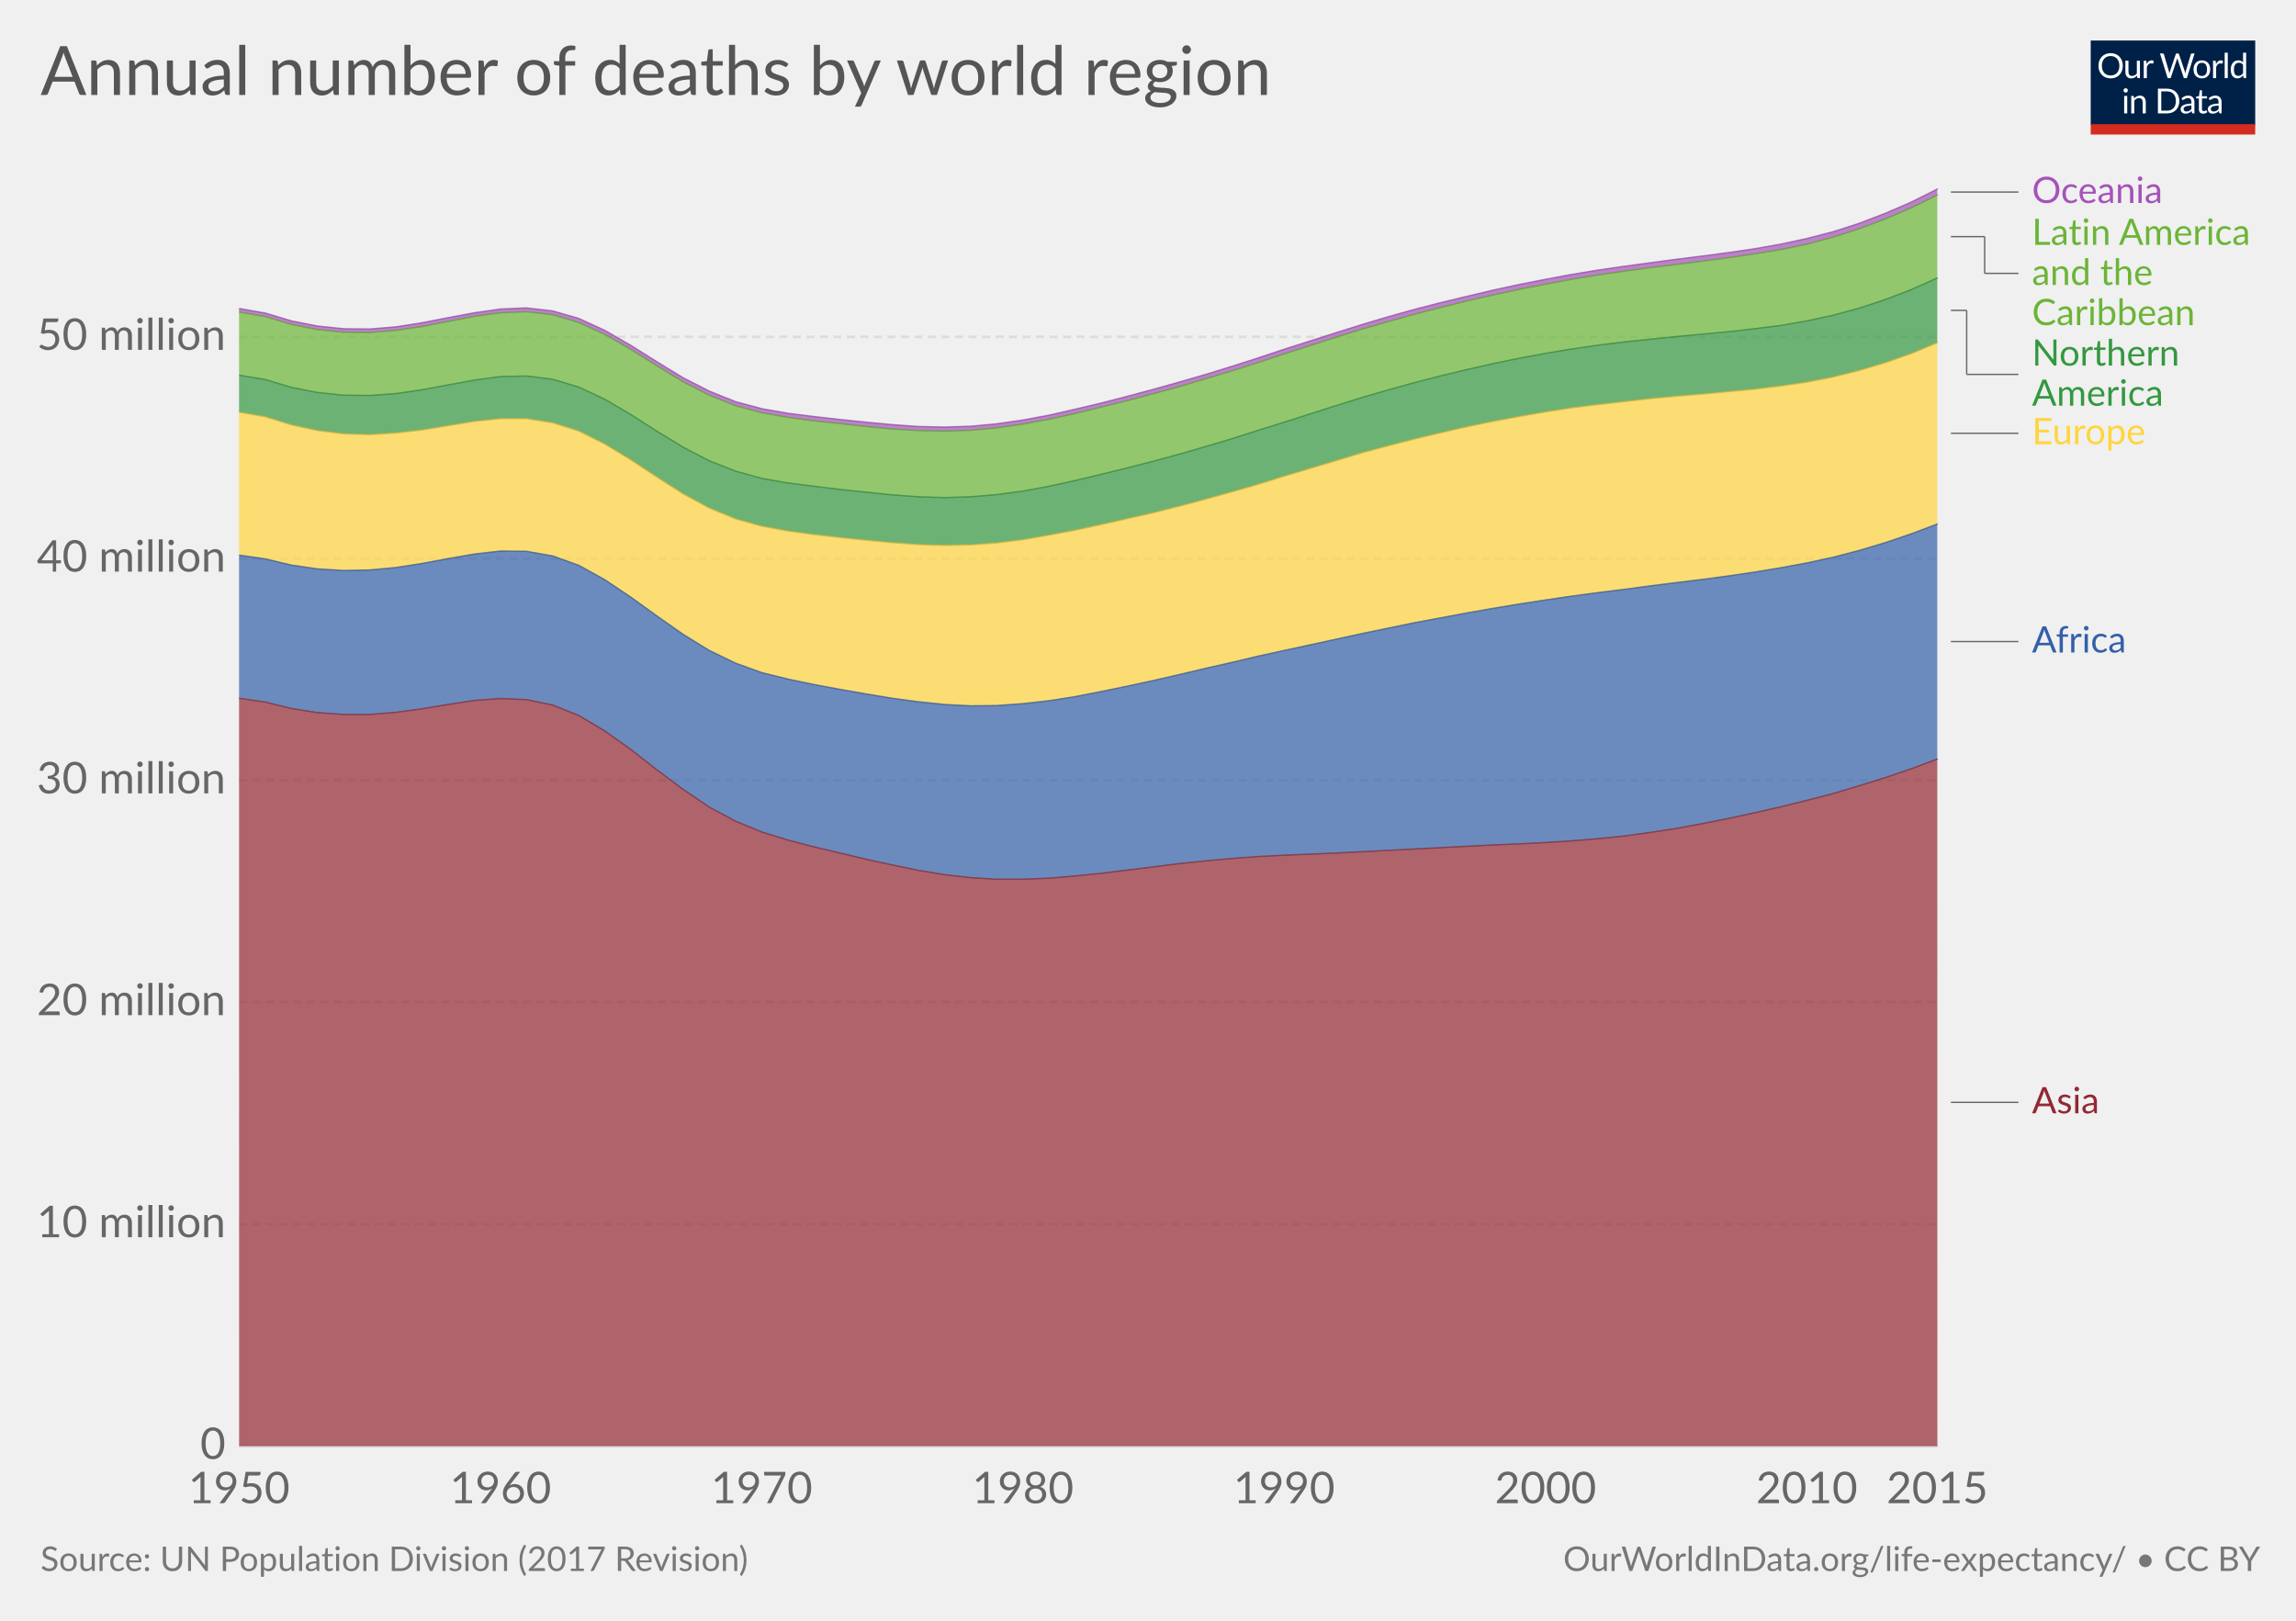
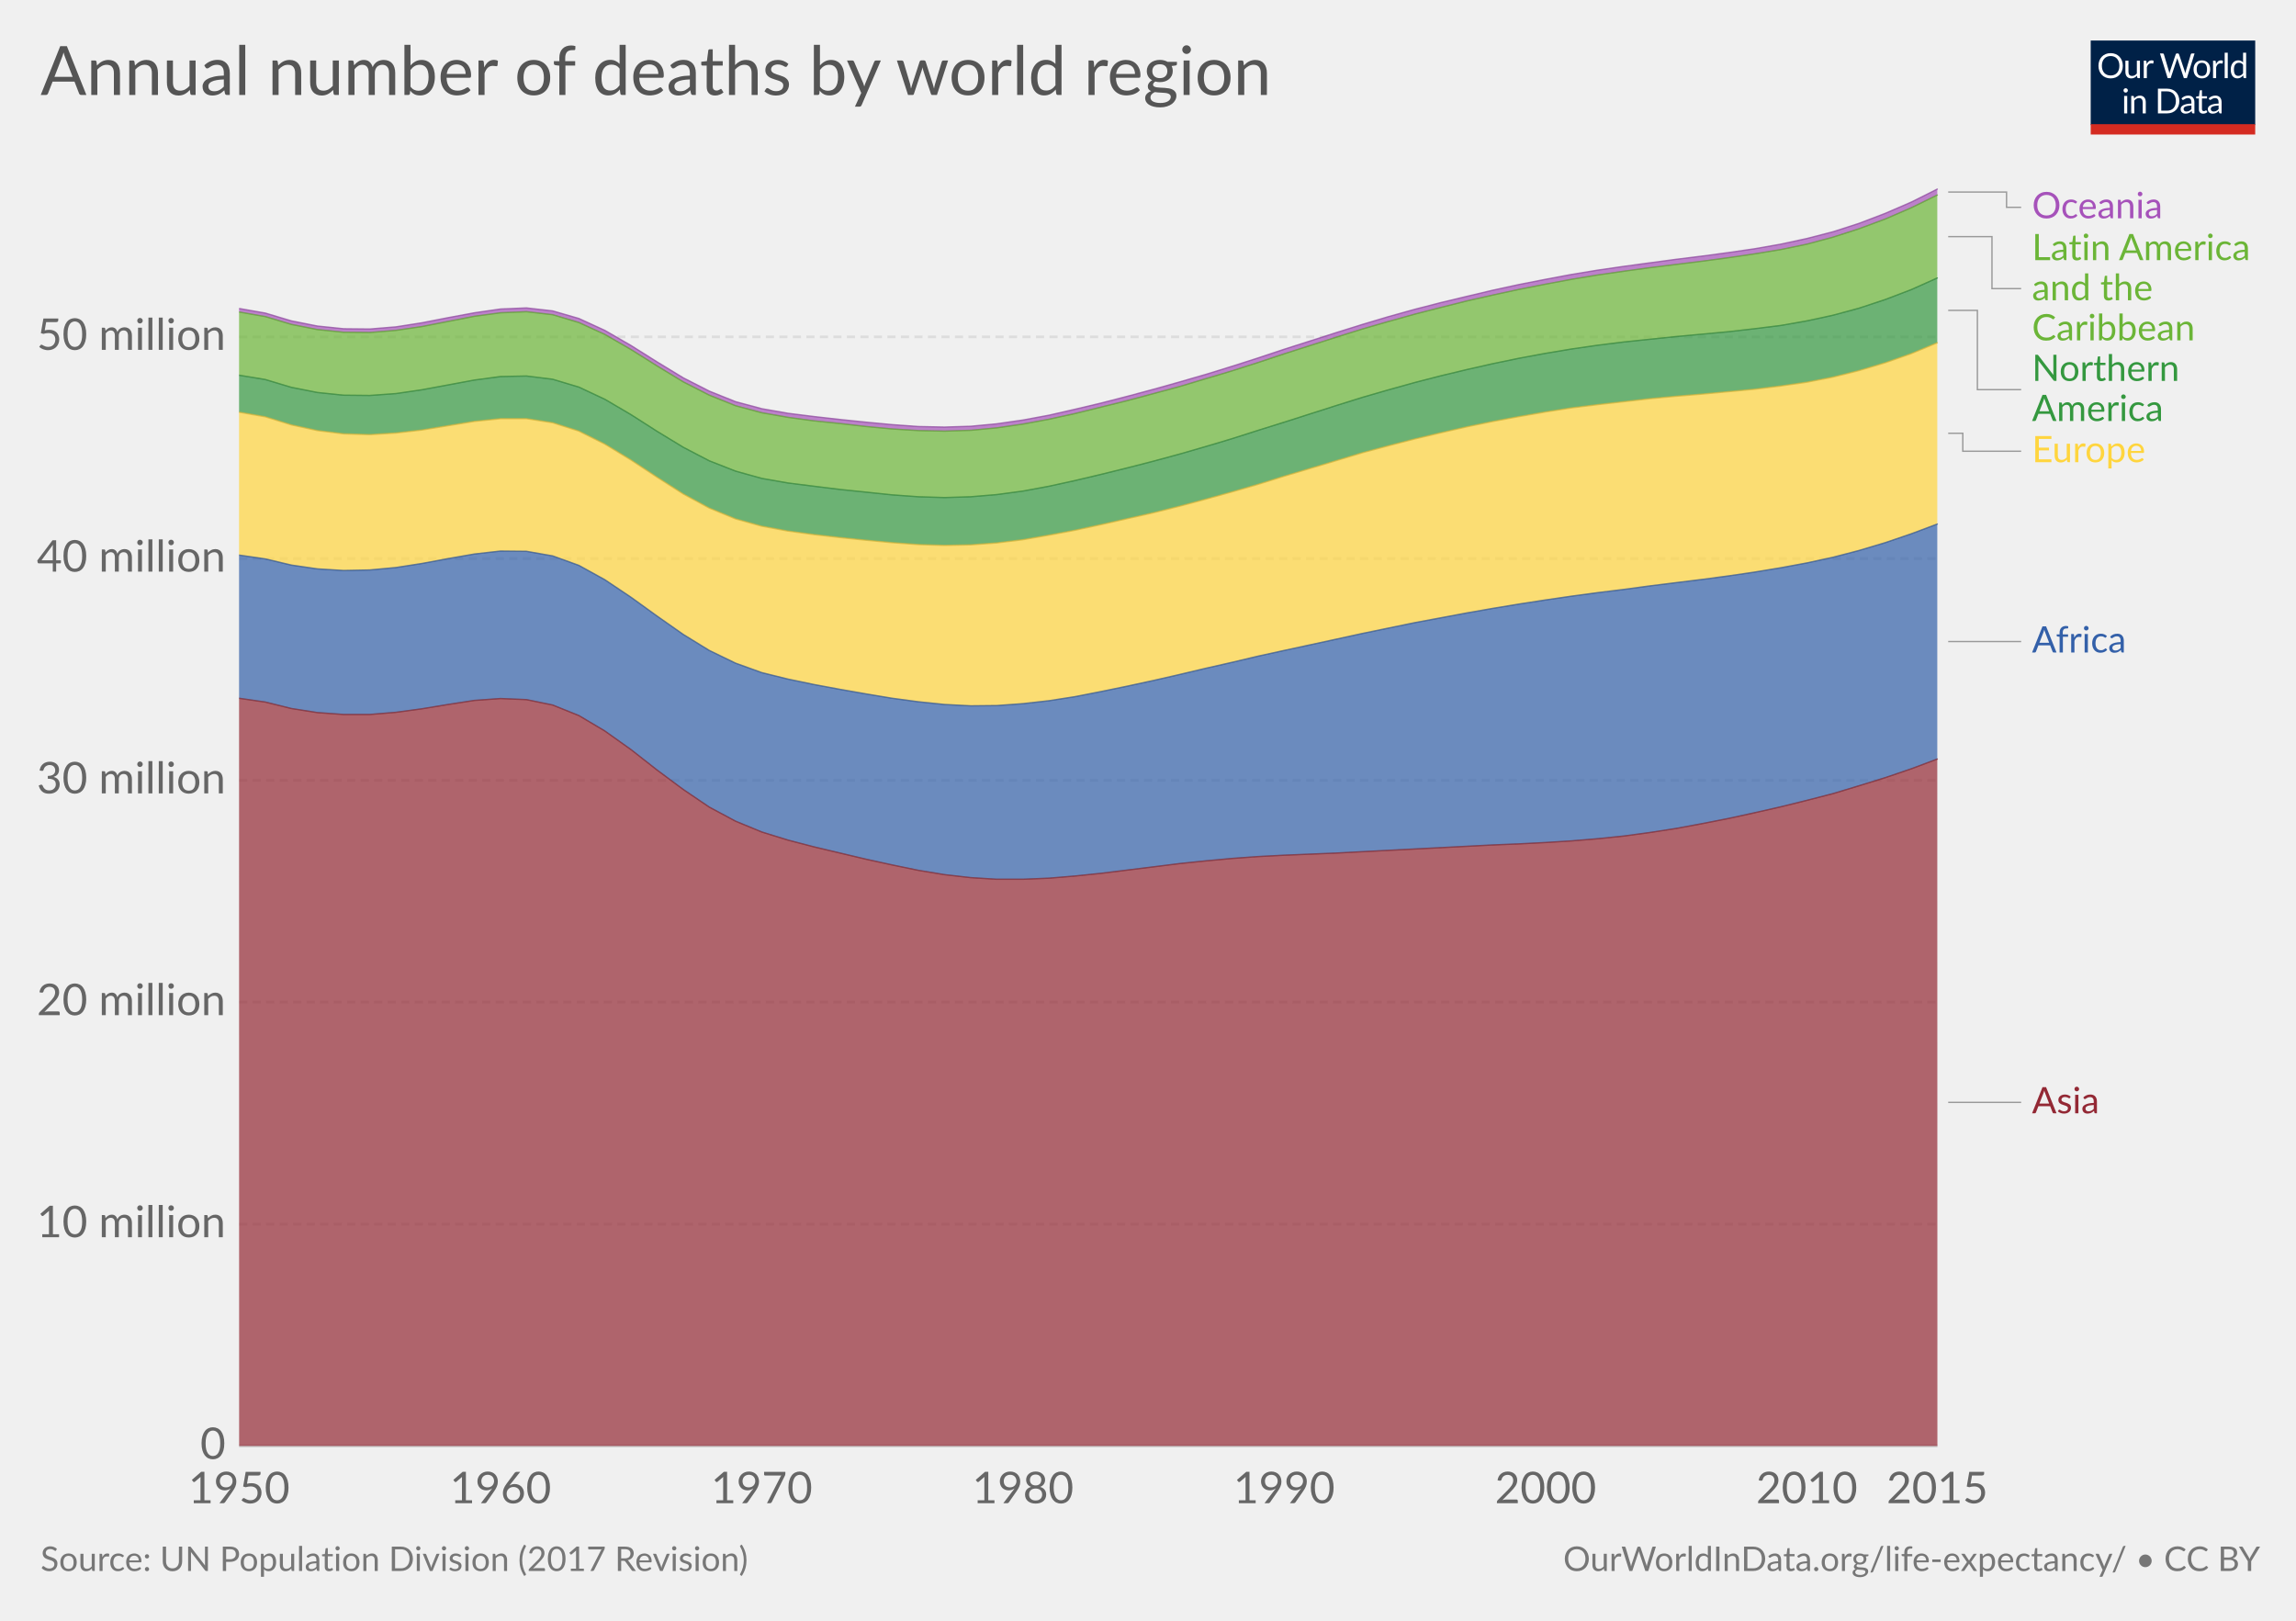
<svg xmlns="http://www.w3.org/2000/svg" version="1.1" style="font-family:Lato, 'Helvetica Neue', Helvetica, Arial, sans-serif;font-size:18px;background-color:white;text-rendering:optimizeLegibility;-webkit-font-smoothing:antialiased" width="850" height="600">
  <g class="HeaderView">
    <g transform="translate(774, 15) scale(0.29)">
      <svg width="210" height="120" viewBox="0 0 210 120" fill="none">
        <g clip-path="url(#clip0)">
          <path d="M0 0H210V107.89H0V0Z" fill="#002147" />
          <path d="M40.979 32.248C40.979 34.609 40.605 36.78 39.857 38.76C39.109 40.725 38.053 42.419 36.689 43.842C35.325 45.265 33.682 46.372 31.761 47.164C29.854 47.941 27.742 48.33 25.425 48.33C23.107 48.33 20.995 47.941 19.089 47.164C17.182 46.372 15.547 45.265 14.183 43.842C12.819 42.419 11.763 40.725 11.015 38.76C10.267 36.78 9.893 34.609 9.893 32.248C9.893 29.887 10.267 27.723 11.015 25.758C11.763 23.778 12.819 22.077 14.183 20.654C15.547 19.217 17.182 18.102 19.089 17.31C20.995 16.518 23.107 16.122 25.425 16.122C27.742 16.122 29.854 16.518 31.761 17.31C33.682 18.102 35.325 19.217 36.689 20.654C38.053 22.077 39.109 23.778 39.857 25.758C40.605 27.723 40.979 29.887 40.979 32.248ZM36.601 32.248C36.601 30.312 36.337 28.574 35.809 27.034C35.281 25.494 34.533 24.196 33.565 23.14C32.597 22.069 31.423 21.248 30.045 20.676C28.666 20.104 27.126 19.818 25.425 19.818C23.738 19.818 22.205 20.104 20.827 20.676C19.448 21.248 18.267 22.069 17.285 23.14C16.317 24.196 15.569 25.494 15.041 27.034C14.513 28.574 14.249 30.312 14.249 32.248C14.249 34.184 14.513 35.922 15.041 37.462C15.569 38.987 16.317 40.285 17.285 41.356C18.267 42.412 19.448 43.226 20.827 43.798C22.205 44.355 23.738 44.634 25.425 44.634C27.126 44.634 28.666 44.355 30.045 43.798C31.423 43.226 32.597 42.412 33.565 41.356C34.533 40.285 35.281 38.987 35.809 37.462C36.337 35.922 36.601 34.184 36.601 32.248ZM62.823 25.714V48H60.491C59.934 48 59.582 47.729 59.435 47.186L59.127 44.788C58.159 45.859 57.074 46.724 55.871 47.384C54.669 48.029 53.29 48.352 51.735 48.352C50.518 48.352 49.44 48.154 48.501 47.758C47.577 47.347 46.8 46.775 46.169 46.042C45.539 45.309 45.062 44.421 44.739 43.38C44.431 42.339 44.277 41.187 44.277 39.926V25.714H48.193V39.926C48.193 41.613 48.575 42.918 49.337 43.842C50.115 44.766 51.295 45.228 52.879 45.228C54.038 45.228 55.116 44.957 56.113 44.414C57.125 43.857 58.057 43.094 58.907 42.126V25.714H62.823ZM71.43 30.18C72.135 28.655 73 27.467 74.027 26.616C75.053 25.751 76.307 25.318 77.789 25.318C78.258 25.318 78.705 25.369 79.131 25.472C79.571 25.575 79.959 25.736 80.297 25.956L80.011 28.882C79.923 29.249 79.703 29.432 79.351 29.432C79.145 29.432 78.845 29.388 78.449 29.3C78.053 29.212 77.605 29.168 77.107 29.168C76.403 29.168 75.772 29.271 75.215 29.476C74.672 29.681 74.181 29.989 73.741 30.4C73.315 30.796 72.927 31.295 72.575 31.896C72.237 32.483 71.929 33.157 71.651 33.92V48H67.713V25.714H69.957C70.382 25.714 70.675 25.795 70.837 25.956C70.998 26.117 71.108 26.396 71.167 26.792L71.43 30.18ZM132.589 16.474L122.755 48H118.927L110.941 23.954C110.867 23.719 110.794 23.47 110.721 23.206C110.662 22.942 110.596 22.663 110.523 22.37C110.449 22.663 110.376 22.942 110.303 23.206C110.23 23.47 110.156 23.719 110.083 23.954L102.053 48H98.225L88.391 16.474H91.933C92.314 16.474 92.629 16.569 92.879 16.76C93.143 16.951 93.311 17.193 93.385 17.486L99.897 39.398C99.999 39.794 100.095 40.219 100.183 40.674C100.285 41.129 100.381 41.613 100.469 42.126C100.571 41.613 100.674 41.129 100.777 40.674C100.894 40.205 101.019 39.779 101.151 39.398L108.565 17.486C108.653 17.237 108.821 17.009 109.071 16.804C109.335 16.584 109.65 16.474 110.017 16.474H111.249C111.63 16.474 111.938 16.569 112.173 16.76C112.407 16.951 112.583 17.193 112.701 17.486L120.093 39.398C120.225 39.779 120.342 40.19 120.445 40.63C120.562 41.07 120.672 41.532 120.775 42.016C120.848 41.532 120.929 41.07 121.017 40.63C121.105 40.19 121.2 39.779 121.303 39.398L127.837 17.486C127.91 17.222 128.072 16.987 128.321 16.782C128.585 16.577 128.9 16.474 129.267 16.474H132.589ZM141.94 25.362C143.568 25.362 145.034 25.633 146.34 26.176C147.645 26.719 148.76 27.489 149.684 28.486C150.608 29.483 151.312 30.693 151.796 32.116C152.294 33.524 152.544 35.101 152.544 36.846C152.544 38.606 152.294 40.19 151.796 41.598C151.312 43.006 150.608 44.209 149.684 45.206C148.76 46.203 147.645 46.973 146.34 47.516C145.034 48.044 143.568 48.308 141.94 48.308C140.297 48.308 138.816 48.044 137.496 47.516C136.19 46.973 135.076 46.203 134.152 45.206C133.228 44.209 132.516 43.006 132.018 41.598C131.534 40.19 131.292 38.606 131.292 36.846C131.292 35.101 131.534 33.524 132.018 32.116C132.516 30.693 133.228 29.483 134.152 28.486C135.076 27.489 136.19 26.719 137.496 26.176C138.816 25.633 140.297 25.362 141.94 25.362ZM141.94 45.25C144.14 45.25 145.782 44.517 146.868 43.05C147.953 41.569 148.496 39.508 148.496 36.868C148.496 34.213 147.953 32.145 146.868 30.664C145.782 29.183 144.14 28.442 141.94 28.442C140.825 28.442 139.85 28.633 139.014 29.014C138.192 29.395 137.503 29.945 136.946 30.664C136.403 31.383 135.992 32.27 135.714 33.326C135.45 34.367 135.318 35.548 135.318 36.868C135.318 39.508 135.86 41.569 136.946 43.05C138.046 44.517 139.71 45.25 141.94 45.25ZM159.908 30.18C160.612 28.655 161.478 27.467 162.504 26.616C163.531 25.751 164.785 25.318 166.266 25.318C166.736 25.318 167.183 25.369 167.608 25.472C168.048 25.575 168.437 25.736 168.774 25.956L168.488 28.882C168.4 29.249 168.18 29.432 167.828 29.432C167.623 29.432 167.322 29.388 166.926 29.3C166.53 29.212 166.083 29.168 165.584 29.168C164.88 29.168 164.25 29.271 163.692 29.476C163.15 29.681 162.658 29.989 162.218 30.4C161.793 30.796 161.404 31.295 161.052 31.896C160.715 32.483 160.407 33.157 160.128 33.92V48H156.19V25.714H158.434C158.86 25.714 159.153 25.795 159.314 25.956C159.476 26.117 159.586 26.396 159.644 26.792L159.908 30.18ZM174.946 15.594V48H171.03V15.594H174.946ZM194.496 31.016C193.763 30.033 192.971 29.351 192.12 28.97C191.269 28.574 190.316 28.376 189.26 28.376C187.192 28.376 185.601 29.117 184.486 30.598C183.371 32.079 182.814 34.191 182.814 36.934C182.814 38.386 182.939 39.633 183.188 40.674C183.437 41.701 183.804 42.551 184.288 43.226C184.772 43.886 185.366 44.37 186.07 44.678C186.774 44.986 187.573 45.14 188.468 45.14C189.759 45.14 190.881 44.847 191.834 44.26C192.802 43.673 193.689 42.845 194.496 41.774V31.016ZM198.412 15.594V48H196.08C195.523 48 195.171 47.729 195.024 47.186L194.672 44.48C193.719 45.624 192.633 46.548 191.416 47.252C190.199 47.956 188.791 48.308 187.192 48.308C185.916 48.308 184.757 48.066 183.716 47.582C182.675 47.083 181.787 46.357 181.054 45.404C180.321 44.451 179.756 43.263 179.36 41.84C178.964 40.417 178.766 38.782 178.766 36.934C178.766 35.291 178.986 33.766 179.426 32.358C179.866 30.935 180.497 29.703 181.318 28.662C182.139 27.621 183.144 26.807 184.332 26.22C185.535 25.619 186.884 25.318 188.38 25.318C189.744 25.318 190.91 25.553 191.878 26.022C192.861 26.477 193.733 27.115 194.496 27.936V15.594H198.412ZM46.614 70.714V93H42.698V70.714H46.614ZM47.45 63.718C47.45 64.099 47.369 64.459 47.208 64.796C47.061 65.119 46.856 65.412 46.592 65.676C46.343 65.925 46.042 66.123 45.69 66.27C45.352 66.417 44.993 66.49 44.612 66.49C44.23 66.49 43.871 66.417 43.534 66.27C43.211 66.123 42.925 65.925 42.676 65.676C42.426 65.412 42.228 65.119 42.082 64.796C41.935 64.459 41.862 64.099 41.862 63.718C41.862 63.337 41.935 62.977 42.082 62.64C42.228 62.288 42.426 61.987 42.676 61.738C42.925 61.474 43.211 61.269 43.534 61.122C43.871 60.975 44.23 60.902 44.612 60.902C44.993 60.902 45.352 60.975 45.69 61.122C46.042 61.269 46.343 61.474 46.592 61.738C46.856 61.987 47.061 62.288 47.208 62.64C47.369 62.977 47.45 63.337 47.45 63.718ZM55.424 73.948C55.908 73.405 56.422 72.914 56.964 72.474C57.507 72.034 58.079 71.66 58.68 71.352C59.296 71.029 59.941 70.787 60.616 70.626C61.306 70.45 62.046 70.362 62.838 70.362C64.055 70.362 65.126 70.567 66.05 70.978C66.989 71.374 67.766 71.946 68.382 72.694C69.013 73.427 69.49 74.315 69.812 75.356C70.135 76.397 70.296 77.549 70.296 78.81V93H66.358V78.81C66.358 77.123 65.969 75.818 65.192 74.894C64.43 73.955 63.264 73.486 61.694 73.486C60.535 73.486 59.45 73.765 58.438 74.322C57.441 74.879 56.517 75.635 55.666 76.588V93H51.728V70.714H54.082C54.639 70.714 54.984 70.985 55.116 71.528L55.424 73.948ZM113.129 77.248C113.129 79.609 112.755 81.758 112.007 83.694C111.259 85.63 110.203 87.287 108.839 88.666C107.475 90.045 105.832 91.115 103.911 91.878C102.004 92.626 99.892 93 97.575 93H85.805V61.474H97.575C99.892 61.474 102.004 61.855 103.911 62.618C105.832 63.366 107.475 64.437 108.839 65.83C110.203 67.209 111.259 68.866 112.007 70.802C112.755 72.738 113.129 74.887 113.129 77.248ZM108.751 77.248C108.751 75.312 108.487 73.581 107.959 72.056C107.431 70.531 106.683 69.24 105.715 68.184C104.747 67.128 103.574 66.321 102.195 65.764C100.816 65.207 99.276 64.928 97.575 64.928H90.073V89.546H97.575C99.276 89.546 100.816 89.267 102.195 88.71C103.574 88.153 104.747 87.353 105.715 86.312C106.683 85.256 107.431 83.965 107.959 82.44C108.487 80.915 108.751 79.184 108.751 77.248ZM128.553 82.968C126.749 83.027 125.209 83.173 123.933 83.408C122.672 83.628 121.638 83.921 120.831 84.288C120.039 84.655 119.46 85.087 119.093 85.586C118.741 86.085 118.565 86.642 118.565 87.258C118.565 87.845 118.661 88.351 118.851 88.776C119.042 89.201 119.299 89.553 119.621 89.832C119.959 90.096 120.347 90.294 120.787 90.426C121.242 90.543 121.726 90.602 122.239 90.602C122.929 90.602 123.559 90.536 124.131 90.404C124.703 90.257 125.239 90.052 125.737 89.788C126.251 89.524 126.735 89.209 127.189 88.842C127.659 88.475 128.113 88.057 128.553 87.588V82.968ZM115.903 73.86C117.135 72.672 118.463 71.785 119.885 71.198C121.308 70.611 122.885 70.318 124.615 70.318C125.862 70.318 126.969 70.523 127.937 70.934C128.905 71.345 129.719 71.917 130.379 72.65C131.039 73.383 131.538 74.271 131.875 75.312C132.213 76.353 132.381 77.497 132.381 78.744V93H130.643C130.262 93 129.969 92.941 129.763 92.824C129.558 92.692 129.397 92.443 129.279 92.076L128.839 89.964C128.253 90.507 127.681 90.991 127.123 91.416C126.566 91.827 125.979 92.179 125.363 92.472C124.747 92.751 124.087 92.963 123.383 93.11C122.694 93.271 121.924 93.352 121.073 93.352C120.208 93.352 119.394 93.235 118.631 93C117.869 92.751 117.201 92.384 116.629 91.9C116.072 91.416 115.625 90.807 115.287 90.074C114.965 89.326 114.803 88.446 114.803 87.434C114.803 86.554 115.045 85.711 115.529 84.904C116.013 84.083 116.798 83.357 117.883 82.726C118.969 82.095 120.384 81.582 122.129 81.186C123.875 80.775 126.016 80.541 128.553 80.482V78.744C128.553 77.013 128.179 75.708 127.431 74.828C126.683 73.933 125.591 73.486 124.153 73.486C123.185 73.486 122.371 73.611 121.711 73.86C121.066 74.095 120.501 74.366 120.017 74.674C119.548 74.967 119.137 75.239 118.785 75.488C118.448 75.723 118.111 75.84 117.773 75.84C117.509 75.84 117.282 75.774 117.091 75.642C116.901 75.495 116.739 75.319 116.607 75.114L115.903 73.86ZM143.568 93.352C141.808 93.352 140.451 92.861 139.498 91.878C138.559 90.895 138.09 89.48 138.09 87.632V73.992H135.406C135.171 73.992 134.973 73.926 134.812 73.794C134.65 73.647 134.57 73.427 134.57 73.134V71.572L138.222 71.11L139.124 64.224C139.168 64.004 139.263 63.828 139.41 63.696C139.571 63.549 139.776 63.476 140.026 63.476H142.006V71.154H148.452V73.992H142.006V87.368C142.006 88.307 142.233 89.003 142.688 89.458C143.142 89.913 143.729 90.14 144.448 90.14C144.858 90.14 145.21 90.089 145.504 89.986C145.812 89.869 146.076 89.744 146.296 89.612C146.516 89.48 146.699 89.363 146.846 89.26C147.007 89.143 147.146 89.084 147.264 89.084C147.469 89.084 147.652 89.209 147.814 89.458L148.958 91.328C148.283 91.959 147.469 92.457 146.516 92.824C145.562 93.176 144.58 93.352 143.568 93.352ZM163.253 82.968C161.449 83.027 159.909 83.173 158.633 83.408C157.372 83.628 156.338 83.921 155.531 84.288C154.739 84.655 154.16 85.087 153.793 85.586C153.441 86.085 153.265 86.642 153.265 87.258C153.265 87.845 153.36 88.351 153.551 88.776C153.742 89.201 153.998 89.553 154.321 89.832C154.658 90.096 155.047 90.294 155.487 90.426C155.942 90.543 156.426 90.602 156.939 90.602C157.628 90.602 158.259 90.536 158.831 90.404C159.403 90.257 159.938 90.052 160.437 89.788C160.95 89.524 161.434 89.209 161.889 88.842C162.358 88.475 162.813 88.057 163.253 87.588V82.968ZM150.603 73.86C151.835 72.672 153.162 71.785 154.585 71.198C156.008 70.611 157.584 70.318 159.315 70.318C160.562 70.318 161.669 70.523 162.637 70.934C163.605 71.345 164.419 71.917 165.079 72.65C165.739 73.383 166.238 74.271 166.575 75.312C166.912 76.353 167.081 77.497 167.081 78.744V93H165.343C164.962 93 164.668 92.941 164.463 92.824C164.258 92.692 164.096 92.443 163.979 92.076L163.539 89.964C162.952 90.507 162.38 90.991 161.823 91.416C161.266 91.827 160.679 92.179 160.063 92.472C159.447 92.751 158.787 92.963 158.083 93.11C157.394 93.271 156.624 93.352 155.773 93.352C154.908 93.352 154.094 93.235 153.331 93C152.568 92.751 151.901 92.384 151.329 91.9C150.772 91.416 150.324 90.807 149.987 90.074C149.664 89.326 149.503 88.446 149.503 87.434C149.503 86.554 149.745 85.711 150.229 84.904C150.713 84.083 151.498 83.357 152.583 82.726C153.668 82.095 155.084 81.582 156.829 81.186C158.574 80.775 160.716 80.541 163.253 80.482V78.744C163.253 77.013 162.879 75.708 162.131 74.828C161.383 73.933 160.29 73.486 158.853 73.486C157.885 73.486 157.071 73.611 156.411 73.86C155.766 74.095 155.201 74.366 154.717 74.674C154.248 74.967 153.837 75.239 153.485 75.488C153.148 75.723 152.81 75.84 152.473 75.84C152.209 75.84 151.982 75.774 151.791 75.642C151.6 75.495 151.439 75.319 151.307 75.114L150.603 73.86Z" fill="white" />
          <rect y="106.789" width="210" height="13.211" fill="#D42B21" />
        </g>
        <defs>
          <clipPath id="clip0">
            <rect width="210" height="120" fill="white" />
          </clipPath>
        </defs>
      </svg>
    </g>
    <a href="https://ourworldindata.org/grapher/annual-number-of-deaths-by-world-region" target="_blank">
      <text font-size="25.20" x="15.0" y="35.2" fill="#555">
        <tspan x="15" y="35.16">Annual number of deaths by world region</tspan>
      </text>
    </a>
  </g>
  <g class="StackedArea">
    <defs>
-       <clipPath id="boundsClip-2">
+       <clipPath id="boundsClip-5">
        <rect x="88.526" y="0" width="820" height="973" />
      </clipPath>
    </defs>
    <g class="AxisBoxView">
      <g class="HorizontalAxis">
        <text x="88.5" y="556.5" fill="#666" text-anchor="middle" font-size="16.2">1950</text>
        <text x="185.3" y="556.5" fill="#666" text-anchor="middle" font-size="16.2">1960</text>
        <text x="282" y="556.5" fill="#666" text-anchor="middle" font-size="16.2">1970</text>
        <text x="378.7" y="556.5" fill="#666" text-anchor="middle" font-size="16.2">1980</text>
        <text x="475.4" y="556.5" fill="#666" text-anchor="middle" font-size="16.2">1990</text>
        <text x="572.2" y="556.5" fill="#666" text-anchor="middle" font-size="16.2">2000</text>
        <text x="668.9" y="556.5" fill="#666" text-anchor="middle" font-size="16.2">2010</text>
        <text x="717.2" y="556.5" fill="#666" text-anchor="middle" font-size="16.2">2015</text>
      </g>
      <g class="VerticalAxis">
        <text x="83.53" y="535.3" fill="#666" dominant-baseline="middle" text-anchor="end" font-size="16.2">0</text>
        <text x="83.53" y="453.2" fill="#666" dominant-baseline="middle" text-anchor="end" font-size="16.2">10 million</text>
        <text x="83.53" y="371" fill="#666" dominant-baseline="middle" text-anchor="end" font-size="16.2">20 million</text>
        <text x="83.53" y="288.9" fill="#666" dominant-baseline="middle" text-anchor="end" font-size="16.2">30 million</text>
        <text x="83.53" y="206.8" fill="#666" dominant-baseline="middle" text-anchor="end" font-size="16.2">40 million</text>
        <text x="83.53" y="124.7" fill="#666" dominant-baseline="middle" text-anchor="end" font-size="16.2">50 million</text>
      </g>
      <g class="AxisGridLines">
        <line x1="88.53" y1="535.3" x2="717.25" y2="535.3" stroke="#ccc" />
        <line x1="88.53" y1="453.2" x2="717.25" y2="453.2" stroke="#ddd" stroke-dasharray="3,2" />
        <line x1="88.53" y1="371" x2="717.25" y2="371" stroke="#ddd" stroke-dasharray="3,2" />
        <line x1="88.53" y1="288.9" x2="717.25" y2="288.9" stroke="#ddd" stroke-dasharray="3,2" />
        <line x1="88.53" y1="206.8" x2="717.25" y2="206.8" stroke="#ddd" stroke-dasharray="3,2" />
        <line x1="88.53" y1="124.7" x2="717.25" y2="124.7" stroke="#ddd" stroke-dasharray="3,2" />
      </g>
    </g>
-     <g clip-path="url(#boundsClip-2)">
-       <g class="HeightedLegend">
+     <g clip-path="url(#boundsClip-5)">
+       <g class="HeightedLegend" style="cursor:default">
        <g class="legendMark">
          <g class="indicator">
-             <line x1="722.245" y1="71.1" x2="741.412" y2="71.1" stroke="#666" stroke-width="0.5" />
-             <line x1="741.412" y1="71.1" x2="741.412" y2="71.1" stroke="#666" stroke-width="0.5" />
-             <line x1="741.412" y1="71.1" x2="747.245" y2="71.1" stroke="#666" stroke-width="0.5" />
+             <path d="M721.245,71.1 H742.845 V76.75 H748.245" stroke="#999" stroke-width="0.5" fill="none" />
          </g>
-           <rect x="717.245" y="64.35" width="85.49" height="13.5" fill="#fff" opacity="0" />
-           <text font-size="13.50" x="752.2" y="75.1" fill="#a652ba">
-             <tspan x="752.245" y="75.15">Oceania</tspan>
+           <rect x="717.245" y="70" width="85.49" height="13.5" fill="#fff" opacity="0" />
+           <text font-size="13.50" x="752.2" y="80.8" fill="#a652ba">
+             <tspan x="752.245" y="80.8">Oceania</tspan>
          </text>
        </g>
        <g class="legendMark">
          <g class="indicator">
-             <line x1="722.245" y1="87.6" x2="734.745" y2="87.6" stroke="#666" stroke-width="0.5" />
-             <line x1="734.745" y1="87.6" x2="734.745" y2="101.2" stroke="#666" stroke-width="0.5" />
-             <line x1="734.745" y1="101.2" x2="747.245" y2="101.2" stroke="#666" stroke-width="0.5" />
+             <path d="M721.245,87.6 H737.445 V106.85 H748.245" stroke="#999" stroke-width="0.5" fill="none" />
          </g>
-           <rect x="717.245" y="79.85" width="117.755" height="42.7" fill="#fff" opacity="0" />
-           <text font-size="13.50" x="752.2" y="90.6" fill="#6bb537">
-             <tspan x="752.245" y="90.65">Latin America</tspan>
-             <tspan x="752.245" y="105.5">and the</tspan>
-             <tspan x="752.245" y="120.35">Caribbean</tspan>
+           <rect x="717.245" y="85.5" width="117.755" height="42.7" fill="#fff" opacity="0" />
+           <text font-size="13.50" x="752.2" y="96.3" fill="#6bb537">
+             <tspan x="752.245" y="96.3">Latin America</tspan>
+             <tspan x="752.245" y="111.15">and the</tspan>
+             <tspan x="752.245" y="126">Caribbean</tspan>
          </text>
        </g>
        <g class="legendMark">
          <g class="indicator">
-             <line x1="722.245" y1="114.9" x2="728.078" y2="114.9" stroke="#666" stroke-width="0.5" />
-             <line x1="728.078" y1="114.9" x2="728.078" y2="138.6" stroke="#666" stroke-width="0.5" />
-             <line x1="728.078" y1="138.6" x2="747.245" y2="138.6" stroke="#666" stroke-width="0.5" />
+             <path d="M721.245,114.9 H732.045 V144.25 H748.245" stroke="#999" stroke-width="0.5" fill="none" />
          </g>
-           <rect x="717.245" y="124.55" width="87.65" height="28.1" fill="#fff" opacity="0" />
-           <text font-size="13.50" x="752.2" y="135.4" fill="#34983f">
-             <tspan x="752.245" y="135.35">Northern</tspan>
-             <tspan x="752.245" y="150.2">America</tspan>
+           <rect x="717.245" y="130.2" width="87.65" height="28.1" fill="#fff" opacity="0" />
+           <text font-size="13.50" x="752.2" y="141.0" fill="#34983f">
+             <tspan x="752.245" y="141">Northern</tspan>
+             <tspan x="752.245" y="155.85">America</tspan>
          </text>
        </g>
        <g class="legendMark">
          <g class="indicator">
-             <line x1="722.245" y1="160.4" x2="734.745" y2="160.4" stroke="#666" stroke-width="0.5" />
-             <line x1="734.745" y1="160.4" x2="734.745" y2="160.4" stroke="#666" stroke-width="0.5" />
-             <line x1="734.745" y1="160.4" x2="747.245" y2="160.4" stroke="#666" stroke-width="0.5" />
+             <path d="M721.245,160.4 H726.645 V167.05 H748.245" stroke="#999" stroke-width="0.5" fill="none" />
          </g>
-           <rect x="717.245" y="153.65" width="78.74" height="13.5" fill="#fff" opacity="0" />
-           <text font-size="13.50" x="752.2" y="164.5" fill="#ffd53e">
-             <tspan x="752.245" y="164.45">Europe</tspan>
+           <rect x="717.245" y="160.3" width="78.74" height="13.5" fill="#fff" opacity="0" />
+           <text font-size="13.50" x="752.2" y="171.1" fill="#ffd53e">
+             <tspan x="752.245" y="171.1">Europe</tspan>
          </text>
        </g>
        <g class="legendMark">
          <g class="indicator">
-             <line x1="722.245" y1="237.5" x2="734.745" y2="237.5" stroke="#666" stroke-width="0.5" />
-             <line x1="734.745" y1="237.5" x2="734.745" y2="237.5" stroke="#666" stroke-width="0.5" />
-             <line x1="734.745" y1="237.5" x2="747.245" y2="237.5" stroke="#666" stroke-width="0.5" />
+             <path d="M721.245,237.5 H734.745 V237.5 H748.245" stroke="#999" stroke-width="0.5" fill="none" />
          </g>
          <rect x="717.245" y="230.75" width="69.56" height="13.5" fill="#fff" opacity="0" />
          <text font-size="13.50" x="752.2" y="241.6" fill="#3360a9">
            <tspan x="752.245" y="241.55">Africa</tspan>
          </text>
        </g>
        <g class="legendMark">
          <g class="indicator">
-             <line x1="722.245" y1="408.1" x2="734.745" y2="408.1" stroke="#666" stroke-width="0.5" />
-             <line x1="734.745" y1="408.1" x2="734.745" y2="408.1" stroke="#666" stroke-width="0.5" />
-             <line x1="734.745" y1="408.1" x2="747.245" y2="408.1" stroke="#666" stroke-width="0.5" />
+             <path d="M721.245,408.1 H734.745 V408.1 H748.245" stroke="#999" stroke-width="0.5" fill="none" />
          </g>
          <rect x="717.245" y="401.35" width="61.325" height="13.5" fill="#fff" opacity="0" />
          <text font-size="13.50" x="752.2" y="412.2" fill="#932834">
            <tspan x="752.245" y="412.15">Asia</tspan>
          </text>
        </g>
      </g>
      <g class="Areas">
        <rect x="88.526" y="70" width="628.719" height="465.3" opacity="0" fill="rgba(255,255,255,0)" />
        <path class="Asia_0-area" stroke-linecap="round" d="M88.5 258.5L98.2 259.9L107.9 262.3L117.5 263.8L127.2 264.5L136.9 264.5L146.6 263.7L156.2 262.4L165.9 260.8L175.6 259.3L185.3 258.6L194.9 259L204.6 261L214.3 264.9L223.9 270.6L233.6 277.5L243.3 285.1L253 292.3L262.6 298.8L272.3 304L282 308L291.7 311L301.3 313.5L311 315.8L320.7 318.1L330.3 320.2L340 322.2L349.7 323.8L359.4 324.9L369 325.5L378.7 325.5L388.4 325.1L398 324.3L407.7 323.3L417.4 322.1L427.1 320.9L436.7 319.7L446.4 318.7L456.1 317.8L465.8 317.1L475.4 316.6L485.1 316.2L494.8 315.8L504.4 315.3L514.1 314.8L523.8 314.3L533.5 313.8L543.1 313.3L552.8 312.8L562.5 312.4L572.2 311.9L581.8 311.3L591.5 310.5L601.2 309.5L610.8 308.2L620.5 306.7L630.2 304.9L639.9 303L649.5 300.9L659.2 298.7L668.9 296.3L678.6 293.8L688.2 290.9L697.9 287.9L707.6 284.6L717.2 281L717.245 535.3L88.526 535.3" fill="#932834" fill-opacity="0.7" />
        <path class="Africa_0-area" stroke-linecap="round" d="M88.5 205.5L98.2 206.9L107.9 209.2L117.5 210.6L127.2 211.2L136.9 211L146.6 210.1L156.2 208.6L165.9 206.8L175.6 205.1L185.3 204L194.9 204.1L204.6 205.8L214.3 209.3L223.9 214.6L233.6 221.1L243.3 228.1L253 234.9L262.6 240.8L272.3 245.5L282 249L291.7 251.4L301.3 253.4L311 255.2L320.7 256.9L330.3 258.5L340 259.8L349.7 260.8L359.4 261.3L369 261.2L378.7 260.5L388.4 259.4L398 257.9L407.7 256L417.4 254L427.1 251.9L436.7 249.7L446.4 247.4L456.1 245.2L465.8 242.9L475.4 240.8L485.1 238.7L494.8 236.6L504.4 234.5L514.1 232.5L523.8 230.5L533.5 228.7L543.1 226.9L552.8 225.2L562.5 223.6L572.2 222.1L581.8 220.7L591.5 219.4L601.2 218.2L610.8 216.9L620.5 215.7L630.2 214.5L639.9 213.2L649.5 211.8L659.2 210.2L668.9 208.4L678.6 206.3L688.2 203.8L697.9 200.9L707.6 197.6L717.2 194L717.2 281L707.6 284.6L697.9 287.9L688.2 290.9L678.6 293.8L668.9 296.3L659.2 298.7L649.5 300.9L639.9 303L630.2 304.9L620.5 306.7L610.8 308.2L601.2 309.5L591.5 310.5L581.8 311.3L572.2 311.9L562.5 312.4L552.8 312.8L543.1 313.3L533.5 313.8L523.8 314.3L514.1 314.8L504.4 315.3L494.8 315.8L485.1 316.2L475.4 316.6L465.8 317.1L456.1 317.8L446.4 318.7L436.7 319.7L427.1 320.9L417.4 322.1L407.7 323.3L398 324.3L388.4 325.1L378.7 325.5L369 325.5L359.4 324.9L349.7 323.8L340 322.2L330.3 320.2L320.7 318.1L311 315.8L301.3 313.5L291.7 311L282 308L272.3 304L262.6 298.8L253 292.3L243.3 285.1L233.6 277.5L223.9 270.6L214.3 264.9L204.6 261L194.9 259L185.3 258.6L175.6 259.3L165.9 260.8L156.2 262.4L146.6 263.7L136.9 264.5L127.2 264.5L117.5 263.8L107.9 262.3L98.2 259.9L88.5 258.5" fill="#3360a9" fill-opacity="0.7" />
        <path class="Europe_0-area" stroke-linecap="round" d="M88.5 152.6L98.2 154.3L107.9 157.3L117.5 159.4L127.2 160.6L136.9 160.9L146.6 160.3L156.2 159.2L165.9 157.6L175.6 156L185.3 155L194.9 155L204.6 156.5L214.3 159.6L223.9 164.4L233.6 170.3L243.3 176.7L253 182.9L262.6 188.1L272.3 192.1L282 194.8L291.7 196.6L301.3 197.9L311 199L320.7 200L330.3 200.9L340 201.6L349.7 201.9L359.4 201.7L369 201L378.7 199.8L388.4 198.1L398 196.3L407.7 194.2L417.4 192L427.1 189.8L436.7 187.4L446.4 184.8L456.1 182.1L465.8 179.3L475.4 176.3L485.1 173.4L494.8 170.5L504.4 167.6L514.1 165L523.8 162.5L533.5 160.2L543.1 158L552.8 156L562.5 154.2L572.2 152.5L581.8 151L591.5 149.8L601.2 148.7L610.8 147.6L620.5 146.7L630.2 145.9L639.9 145L649.5 144.1L659.2 142.9L668.9 141.5L678.6 139.6L688.2 137.2L697.9 134.3L707.6 130.9L717.2 126.9L717.2 194L707.6 197.6L697.9 200.9L688.2 203.8L678.6 206.3L668.9 208.4L659.2 210.2L649.5 211.8L639.9 213.2L630.2 214.5L620.5 215.7L610.8 216.9L601.2 218.2L591.5 219.4L581.8 220.7L572.2 222.1L562.5 223.6L552.8 225.2L543.1 226.9L533.5 228.7L523.8 230.5L514.1 232.5L504.4 234.5L494.8 236.6L485.1 238.7L475.4 240.8L465.8 242.9L456.1 245.2L446.4 247.4L436.7 249.7L427.1 251.9L417.4 254L407.7 256L398 257.9L388.4 259.4L378.7 260.5L369 261.2L359.4 261.3L349.7 260.8L340 259.8L330.3 258.5L320.7 256.9L311 255.2L301.3 253.4L291.7 251.4L282 249L272.3 245.5L262.6 240.8L253 234.9L243.3 228.1L233.6 221.1L223.9 214.6L214.3 209.3L204.6 205.8L194.9 204.1L185.3 204L175.6 205.1L165.9 206.8L156.2 208.6L146.6 210.1L136.9 211L127.2 211.2L117.5 210.6L107.9 209.2L98.2 206.9L88.5 205.5" fill="#ffd53e" fill-opacity="0.7" />
        <path class="Northern-America_0-area" stroke-linecap="round" d="M88.5 138.9L98.2 140.5L107.9 143.4L117.5 145.3L127.2 146.3L136.9 146.4L146.6 145.7L156.2 144.3L165.9 142.5L175.6 140.7L185.3 139.4L194.9 139.2L204.6 140.4L214.3 143.3L223.9 147.8L233.6 153.5L243.3 159.7L253 165.6L262.6 170.6L272.3 174.4L282 177.1L291.7 178.8L301.3 180L311 181.2L320.7 182.2L330.3 183.2L340 183.9L349.7 184.2L359.4 183.9L369 183.1L378.7 181.8L388.4 180L398 177.9L407.7 175.6L417.4 173.2L427.1 170.7L436.7 168.1L446.4 165.3L456.1 162.4L465.8 159.3L475.4 156.3L485.1 153.2L494.8 150.1L504.4 147.1L514.1 144.3L523.8 141.6L533.5 139.1L543.1 136.8L552.8 134.6L562.5 132.6L572.2 130.8L581.8 129.2L591.5 127.8L601.2 126.6L610.8 125.6L620.5 124.6L630.2 123.7L639.9 122.8L649.5 121.7L659.2 120.5L668.9 118.8L678.6 116.7L688.2 114.1L697.9 110.9L707.6 107.2L717.2 102.9L717.2 126.9L707.6 130.9L697.9 134.3L688.2 137.2L678.6 139.6L668.9 141.5L659.2 142.9L649.5 144.1L639.9 145L630.2 145.9L620.5 146.7L610.8 147.6L601.2 148.7L591.5 149.8L581.8 151L572.2 152.5L562.5 154.2L552.8 156L543.1 158L533.5 160.2L523.8 162.5L514.1 165L504.4 167.6L494.8 170.5L485.1 173.4L475.4 176.3L465.8 179.3L456.1 182.1L446.4 184.8L436.7 187.4L427.1 189.8L417.4 192L407.7 194.2L398 196.3L388.4 198.1L378.7 199.8L369 201L359.4 201.7L349.7 201.9L340 201.6L330.3 200.9L320.7 200L311 199L301.3 197.9L291.7 196.6L282 194.8L272.3 192.1L262.6 188.1L253 182.9L243.3 176.7L233.6 170.3L223.9 164.4L214.3 159.6L204.6 156.5L194.9 155L185.3 155L175.6 156L165.9 157.6L156.2 159.2L146.6 160.3L136.9 160.9L127.2 160.6L117.5 159.4L107.9 157.3L98.2 154.3L88.5 152.6" fill="#34983f" fill-opacity="0.7" />
        <path class="Latin-America-and-the-Caribbean_0-area" stroke-linecap="round" d="M88.5 115.5L98.2 117.2L107.9 120.1L117.5 122L127.2 123L136.9 123.1L146.6 122.3L156.2 120.9L165.9 119L175.6 117.1L185.3 115.8L194.9 115.4L204.6 116.5L214.3 119.4L223.9 123.8L233.6 129.4L243.3 135.5L253 141.4L262.6 146.3L272.3 150.2L282 152.8L291.7 154.5L301.3 155.8L311 156.8L320.7 157.9L330.3 158.8L340 159.4L349.7 159.6L359.4 159.3L369 158.4L378.7 157L388.4 155.2L398 153.1L407.7 150.7L417.4 148.3L427.1 145.7L436.7 143.1L446.4 140.2L456.1 137.3L465.8 134.2L475.4 131L485.1 127.9L494.8 124.8L504.4 121.8L514.1 119L523.8 116.3L533.5 113.8L543.1 111.4L552.8 109.2L562.5 107.1L572.2 105.2L581.8 103.4L591.5 101.8L601.2 100.4L610.8 99.1L620.5 97.9L630.2 96.7L639.9 95.4L649.5 94L659.2 92.4L668.9 90.4L678.6 87.8L688.2 84.7L697.9 81.1L707.6 76.9L717.2 72.2L717.2 102.9L707.6 107.2L697.9 110.9L688.2 114.1L678.6 116.7L668.9 118.8L659.2 120.5L649.5 121.7L639.9 122.8L630.2 123.7L620.5 124.6L610.8 125.6L601.2 126.6L591.5 127.8L581.8 129.2L572.2 130.8L562.5 132.6L552.8 134.6L543.1 136.8L533.5 139.1L523.8 141.6L514.1 144.3L504.4 147.1L494.8 150.1L485.1 153.2L475.4 156.3L465.8 159.3L456.1 162.4L446.4 165.3L436.7 168.1L427.1 170.7L417.4 173.2L407.7 175.6L398 177.9L388.4 180L378.7 181.8L369 183.1L359.4 183.9L349.7 184.2L340 183.9L330.3 183.2L320.7 182.2L311 181.2L301.3 180L291.7 178.8L282 177.1L272.3 174.4L262.6 170.6L253 165.6L243.3 159.7L233.6 153.5L223.9 147.8L214.3 143.3L204.6 140.4L194.9 139.2L185.3 139.4L175.6 140.7L165.9 142.5L156.2 144.3L146.6 145.7L136.9 146.4L127.2 146.3L117.5 145.3L107.9 143.4L98.2 140.5L88.5 138.9" fill="#6bb537" fill-opacity="0.7" />
        <path class="Oceania_0-area" stroke-linecap="round" d="M88.5 114.2L98.2 115.9L107.9 118.8L117.5 120.7L127.2 121.7L136.9 121.8L146.6 121L156.2 119.5L165.9 117.6L175.6 115.8L185.3 114.4L194.9 114L204.6 115.1L214.3 117.9L223.9 122.3L233.6 127.9L243.3 134L253 139.9L262.6 144.8L272.3 148.7L282 151.3L291.7 153L301.3 154.2L311 155.3L320.7 156.3L330.3 157.2L340 157.9L349.7 158.1L359.4 157.8L369 156.9L378.7 155.5L388.4 153.7L398 151.5L407.7 149.2L417.4 146.7L427.1 144.1L436.7 141.4L446.4 138.6L456.1 135.6L465.8 132.5L475.4 129.3L485.1 126.2L494.8 123.1L504.4 120.1L514.1 117.2L523.8 114.5L533.5 112L543.1 109.7L552.8 107.4L562.5 105.3L572.2 103.4L581.8 101.6L591.5 100L601.2 98.6L610.8 97.3L620.5 96L630.2 94.8L639.9 93.5L649.5 92.1L659.2 90.4L668.9 88.3L678.6 85.8L688.2 82.7L697.9 79L707.6 74.8L717.2 70L717.2 72.2L707.6 76.9L697.9 81.1L688.2 84.7L678.6 87.8L668.9 90.4L659.2 92.4L649.5 94L639.9 95.4L630.2 96.7L620.5 97.9L610.8 99.1L601.2 100.4L591.5 101.8L581.8 103.4L572.2 105.2L562.5 107.1L552.8 109.2L543.1 111.4L533.5 113.8L523.8 116.3L514.1 119L504.4 121.8L494.8 124.8L485.1 127.9L475.4 131L465.8 134.2L456.1 137.3L446.4 140.2L436.7 143.1L427.1 145.7L417.4 148.3L407.7 150.7L398 153.1L388.4 155.2L378.7 157L369 158.4L359.4 159.3L349.7 159.6L340 159.4L330.3 158.8L320.7 157.9L311 156.8L301.3 155.8L291.7 154.5L282 152.8L272.3 150.2L262.6 146.3L253 141.4L243.3 135.5L233.6 129.4L223.9 123.8L214.3 119.4L204.6 116.5L194.9 115.4L185.3 115.8L175.6 117.1L165.9 119L156.2 120.9L146.6 122.3L136.9 123.1L127.2 123L117.5 122L107.9 120.1L98.2 117.2L88.5 115.5" fill="#a652ba" fill-opacity="0.7" />
        <path class="Asia_0-border" stroke-linecap="round" d="M88.5 258.5L98.2 259.9L107.9 262.3L117.5 263.8L127.2 264.5L136.9 264.5L146.6 263.7L156.2 262.4L165.9 260.8L175.6 259.3L185.3 258.6L194.9 259L204.6 261L214.3 264.9L223.9 270.6L233.6 277.5L243.3 285.1L253 292.3L262.6 298.8L272.3 304L282 308L291.7 311L301.3 313.5L311 315.8L320.7 318.1L330.3 320.2L340 322.2L349.7 323.8L359.4 324.9L369 325.5L378.7 325.5L388.4 325.1L398 324.3L407.7 323.3L417.4 322.1L427.1 320.9L436.7 319.7L446.4 318.7L456.1 317.8L465.8 317.1L475.4 316.6L485.1 316.2L494.8 315.8L504.4 315.3L514.1 314.8L523.8 314.3L533.5 313.8L543.1 313.3L552.8 312.8L562.5 312.4L572.2 311.9L581.8 311.3L591.5 310.5L601.2 309.5L610.8 308.2L620.5 306.7L630.2 304.9L639.9 303L649.5 300.9L659.2 298.7L668.9 296.3L678.6 293.8L688.2 290.9L697.9 287.9L707.6 284.6L717.2 281" stroke="rgb(123, 33, 44)" stroke-opacity="0.7" stroke-width="0.5" fill="none" />
        <path class="Africa_0-border" stroke-linecap="round" d="M88.5 205.5L98.2 206.9L107.9 209.2L117.5 210.6L127.2 211.2L136.9 211L146.6 210.1L156.2 208.6L165.9 206.8L175.6 205.1L185.3 204L194.9 204.1L204.6 205.8L214.3 209.3L223.9 214.6L233.6 221.1L243.3 228.1L253 234.9L262.6 240.8L272.3 245.5L282 249L291.7 251.4L301.3 253.4L311 255.2L320.7 256.9L330.3 258.5L340 259.8L349.7 260.8L359.4 261.3L369 261.2L378.7 260.5L388.4 259.4L398 257.9L407.7 256L417.4 254L427.1 251.9L436.7 249.7L446.4 247.4L456.1 245.2L465.8 242.9L475.4 240.8L485.1 238.7L494.8 236.6L504.4 234.5L514.1 232.5L523.8 230.5L533.5 228.7L543.1 226.9L552.8 225.2L562.5 223.6L572.2 222.1L581.8 220.7L591.5 219.4L601.2 218.2L610.8 216.9L620.5 215.7L630.2 214.5L639.9 213.2L649.5 211.8L659.2 210.2L668.9 208.4L678.6 206.3L688.2 203.8L697.9 200.9L707.6 197.6L717.2 194" stroke="rgb(43, 80, 141)" stroke-opacity="0.7" stroke-width="0.5" fill="none" />
        <path class="Europe_0-border" stroke-linecap="round" d="M88.5 152.6L98.2 154.3L107.9 157.3L117.5 159.4L127.2 160.6L136.9 160.9L146.6 160.3L156.2 159.2L165.9 157.6L175.6 156L185.3 155L194.9 155L204.6 156.5L214.3 159.6L223.9 164.4L233.6 170.3L243.3 176.7L253 182.9L262.6 188.1L272.3 192.1L282 194.8L291.7 196.6L301.3 197.9L311 199L320.7 200L330.3 200.9L340 201.6L349.7 201.9L359.4 201.7L369 201L378.7 199.8L388.4 198.1L398 196.3L407.7 194.2L417.4 192L427.1 189.8L436.7 187.4L446.4 184.8L456.1 182.1L465.8 179.3L475.4 176.3L485.1 173.4L494.8 170.5L504.4 167.6L514.1 165L523.8 162.5L533.5 160.2L543.1 158L552.8 156L562.5 154.2L572.2 152.5L581.8 151L591.5 149.8L601.2 148.7L610.8 147.6L620.5 146.7L630.2 145.9L639.9 145L649.5 144.1L659.2 142.9L668.9 141.5L678.6 139.6L688.2 137.2L697.9 134.3L707.6 130.9L717.2 126.9" stroke="rgb(213, 178, 52)" stroke-opacity="0.7" stroke-width="0.5" fill="none" />
        <path class="Northern-America_0-border" stroke-linecap="round" d="M88.5 138.9L98.2 140.5L107.9 143.4L117.5 145.3L127.2 146.3L136.9 146.4L146.6 145.7L156.2 144.3L165.9 142.5L175.6 140.7L185.3 139.4L194.9 139.2L204.6 140.4L214.3 143.3L223.9 147.8L233.6 153.5L243.3 159.7L253 165.6L262.6 170.6L272.3 174.4L282 177.1L291.7 178.8L301.3 180L311 181.2L320.7 182.2L330.3 183.2L340 183.9L349.7 184.2L359.4 183.9L369 183.1L378.7 181.8L388.4 180L398 177.9L407.7 175.6L417.4 173.2L427.1 170.7L436.7 168.1L446.4 165.3L456.1 162.4L465.8 159.3L475.4 156.3L485.1 153.2L494.8 150.1L504.4 147.1L514.1 144.3L523.8 141.6L533.5 139.1L543.1 136.8L552.8 134.6L562.5 132.6L572.2 130.8L581.8 129.2L591.5 127.8L601.2 126.6L610.8 125.6L620.5 124.6L630.2 123.7L639.9 122.8L649.5 121.7L659.2 120.5L668.9 118.8L678.6 116.7L688.2 114.1L697.9 110.9L707.6 107.2L717.2 102.9" stroke="rgb(44, 127, 53)" stroke-opacity="0.7" stroke-width="0.5" fill="none" />
        <path class="Latin-America-and-the-Caribbean_0-border" stroke-linecap="round" d="M88.5 115.5L98.2 117.2L107.9 120.1L117.5 122L127.2 123L136.9 123.1L146.6 122.3L156.2 120.9L165.9 119L175.6 117.1L185.3 115.8L194.9 115.4L204.6 116.5L214.3 119.4L223.9 123.8L233.6 129.4L243.3 135.5L253 141.4L262.6 146.3L272.3 150.2L282 152.8L291.7 154.5L301.3 155.8L311 156.8L320.7 157.9L330.3 158.8L340 159.4L349.7 159.6L359.4 159.3L369 158.4L378.7 157L388.4 155.2L398 153.1L407.7 150.7L417.4 148.3L427.1 145.7L436.7 143.1L446.4 140.2L456.1 137.3L465.8 134.2L475.4 131L485.1 127.9L494.8 124.8L504.4 121.8L514.1 119L523.8 116.3L533.5 113.8L543.1 111.4L552.8 109.2L562.5 107.1L572.2 105.2L581.8 103.4L591.5 101.8L601.2 100.4L610.8 99.1L620.5 97.9L630.2 96.7L639.9 95.4L649.5 94L659.2 92.4L668.9 90.4L678.6 87.8L688.2 84.7L697.9 81.1L707.6 76.9L717.2 72.2" stroke="rgb(90, 151, 46)" stroke-opacity="0.7" stroke-width="0.5" fill="none" />
        <path class="Oceania_0-border" stroke-linecap="round" d="M88.5 114.2L98.2 115.9L107.9 118.8L117.5 120.7L127.2 121.7L136.9 121.8L146.6 121L156.2 119.5L165.9 117.6L175.6 115.8L185.3 114.4L194.9 114L204.6 115.1L214.3 117.9L223.9 122.3L233.6 127.9L243.3 134L253 139.9L262.6 144.8L272.3 148.7L282 151.3L291.7 153L301.3 154.2L311 155.3L320.7 156.3L330.3 157.2L340 157.9L349.7 158.1L359.4 157.8L369 156.9L378.7 155.5L388.4 153.7L398 151.5L407.7 149.2L417.4 146.7L427.1 144.1L436.7 141.4L446.4 138.6L456.1 135.6L465.8 132.5L475.4 129.3L485.1 126.2L494.8 123.1L504.4 120.1L514.1 117.2L523.8 114.5L533.5 112L543.1 109.7L552.8 107.4L562.5 105.3L572.2 103.4L581.8 101.6L591.5 100L601.2 98.6L610.8 97.3L620.5 96L630.2 94.8L639.9 93.5L649.5 92.1L659.2 90.4L668.9 88.3L678.6 85.8L688.2 82.7L697.9 79L707.6 74.8L717.2 70" stroke="rgb(139, 69, 156)" stroke-opacity="0.7" stroke-width="0.5" fill="none" />
      </g>
    </g>
  </g>
  <g class="SourcesFooter" style="fill:#777">
    <g class="clickable" style="fill:#777">
      <text font-size="12.60" x="15.0" y="581.6">
        <tspan x="15" y="581.58">Source: UN Population Division (2017 Revision)</tspan>
      </text>
    </g>
    <text font-size="12.60" x="578.7" y="581.6">
      <tspan x="578.716" y="581.58">
        <a target="_blank" style="fill: #777;" href="https://ourworldindata.org/life-expectancy/">OurWorldInData.org/life-expectancy/</a> • <a style="fill: #777;" class="cclogo" href="http://creativecommons.org/licenses/by/4.0/deed.en_US" target="_blank">CC BY</a>
      </tspan>
    </text>
  </g>
</svg>
